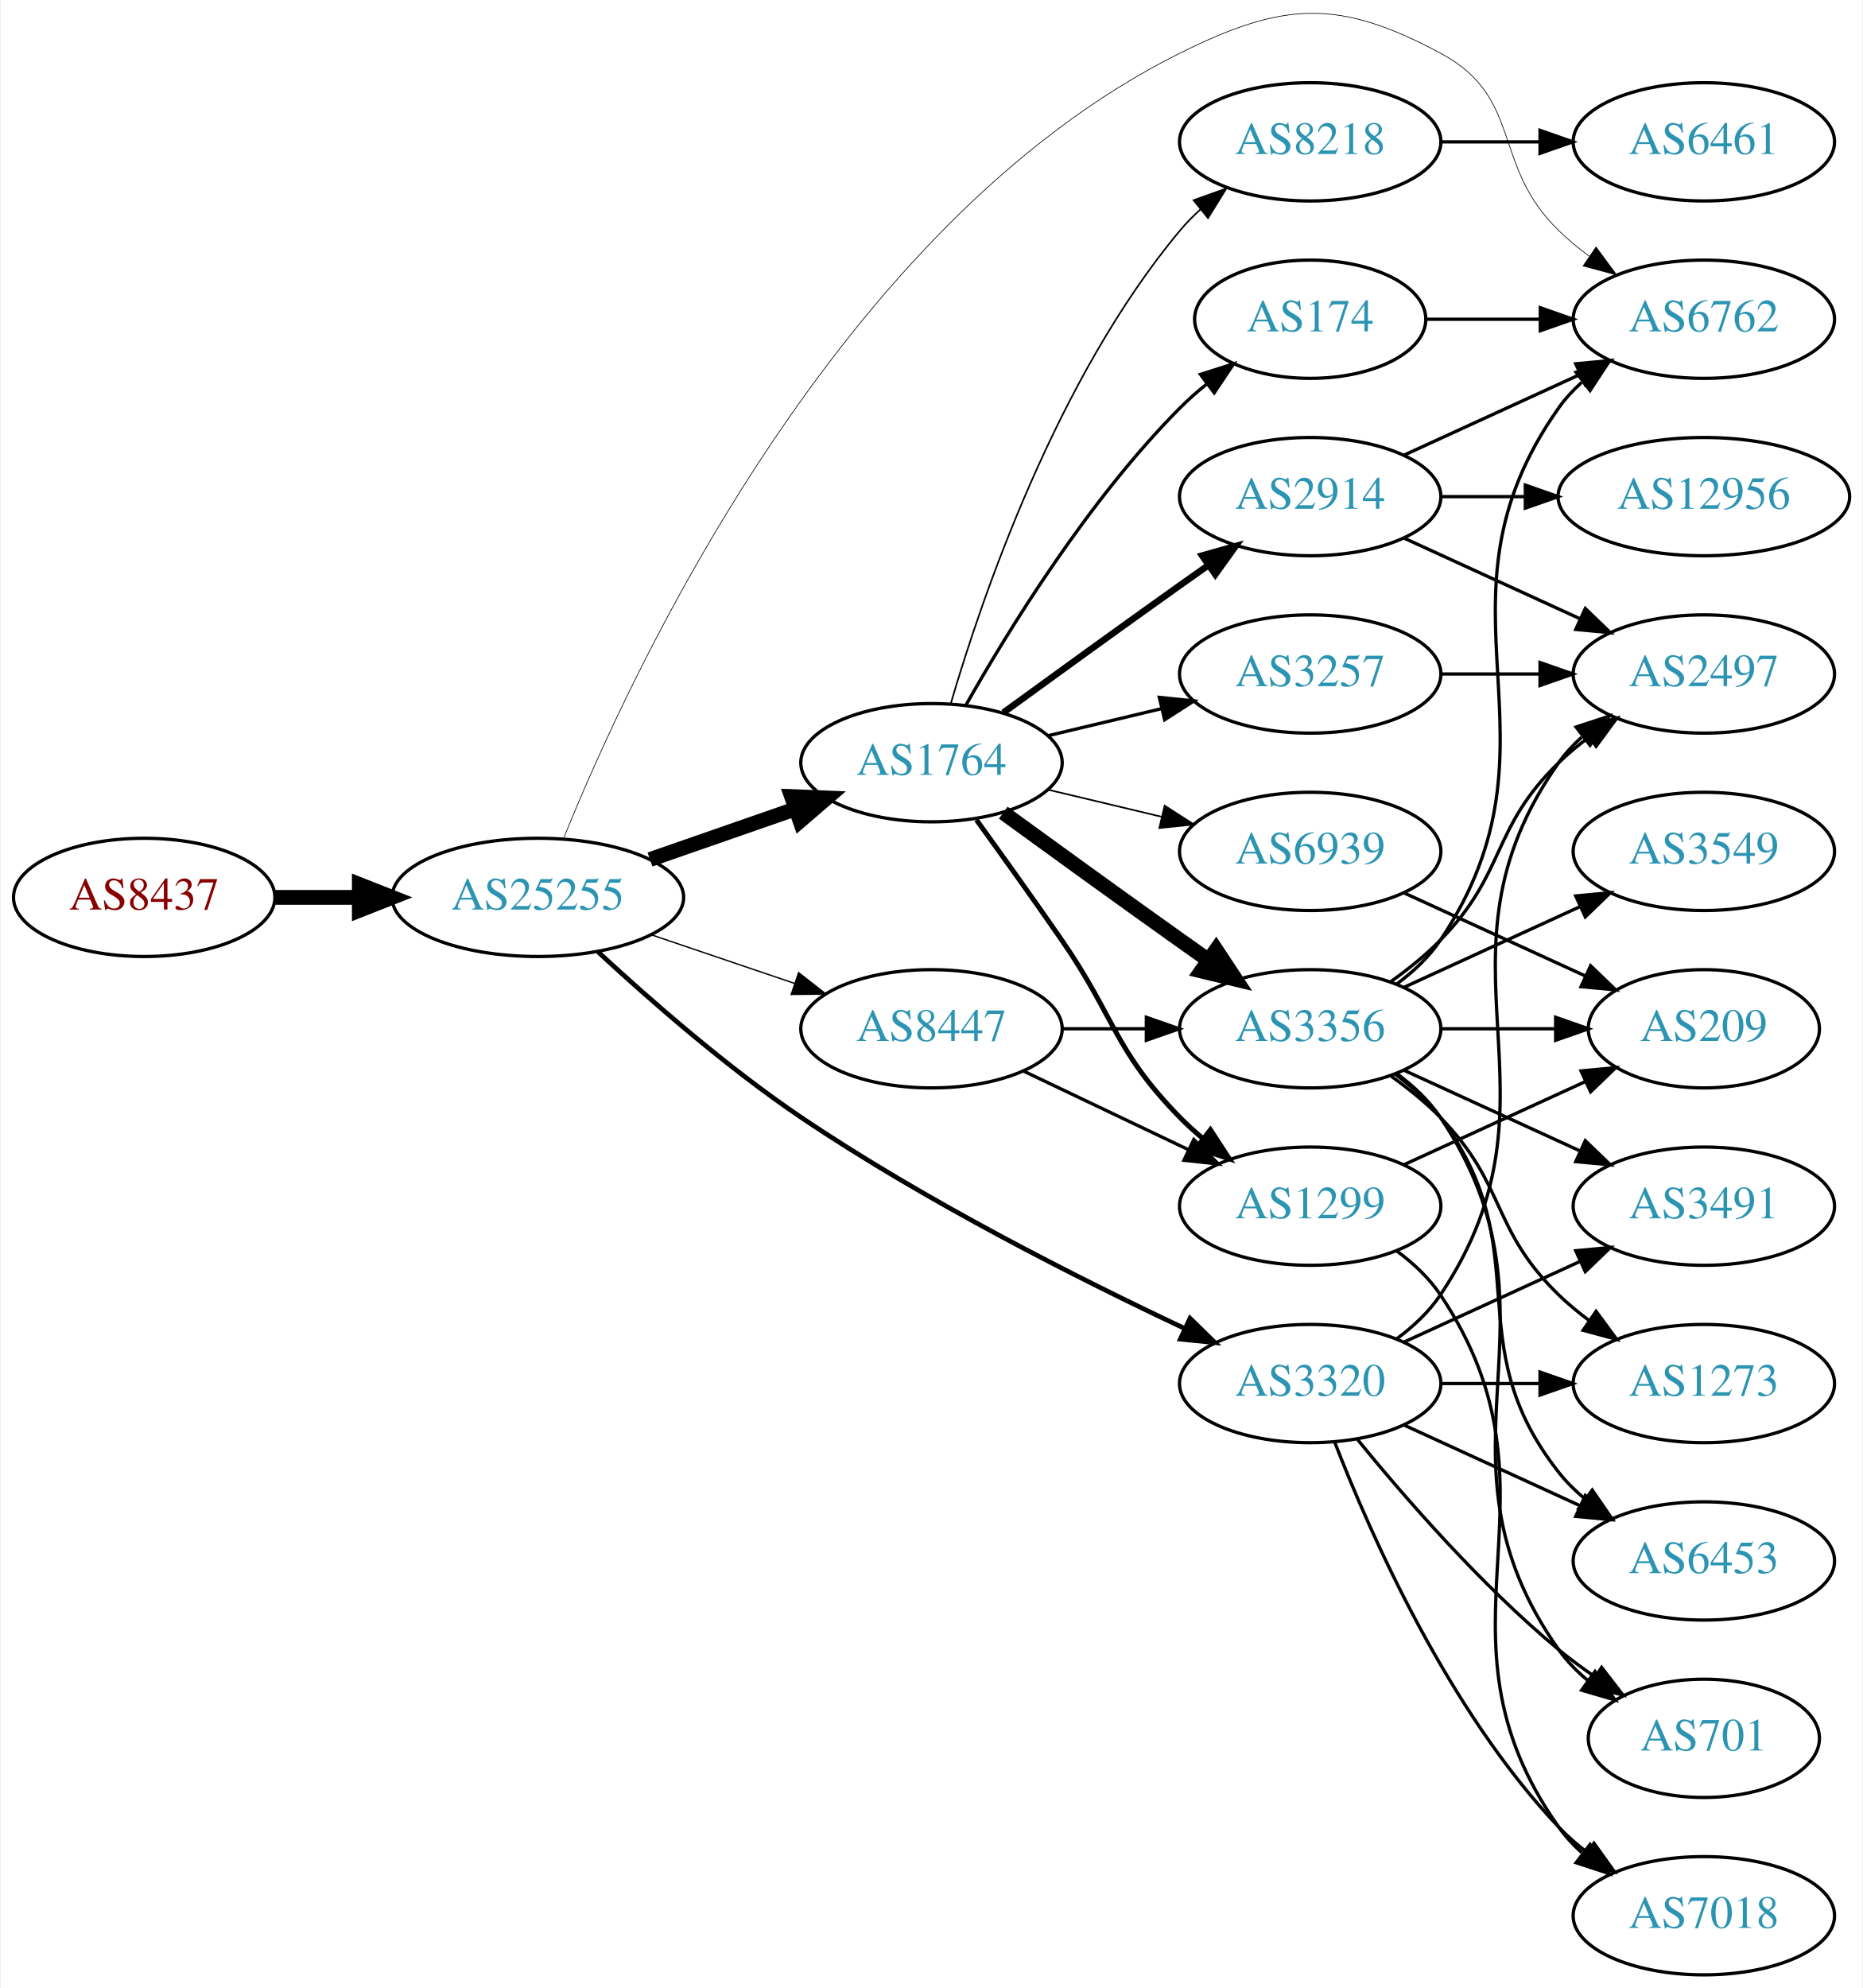
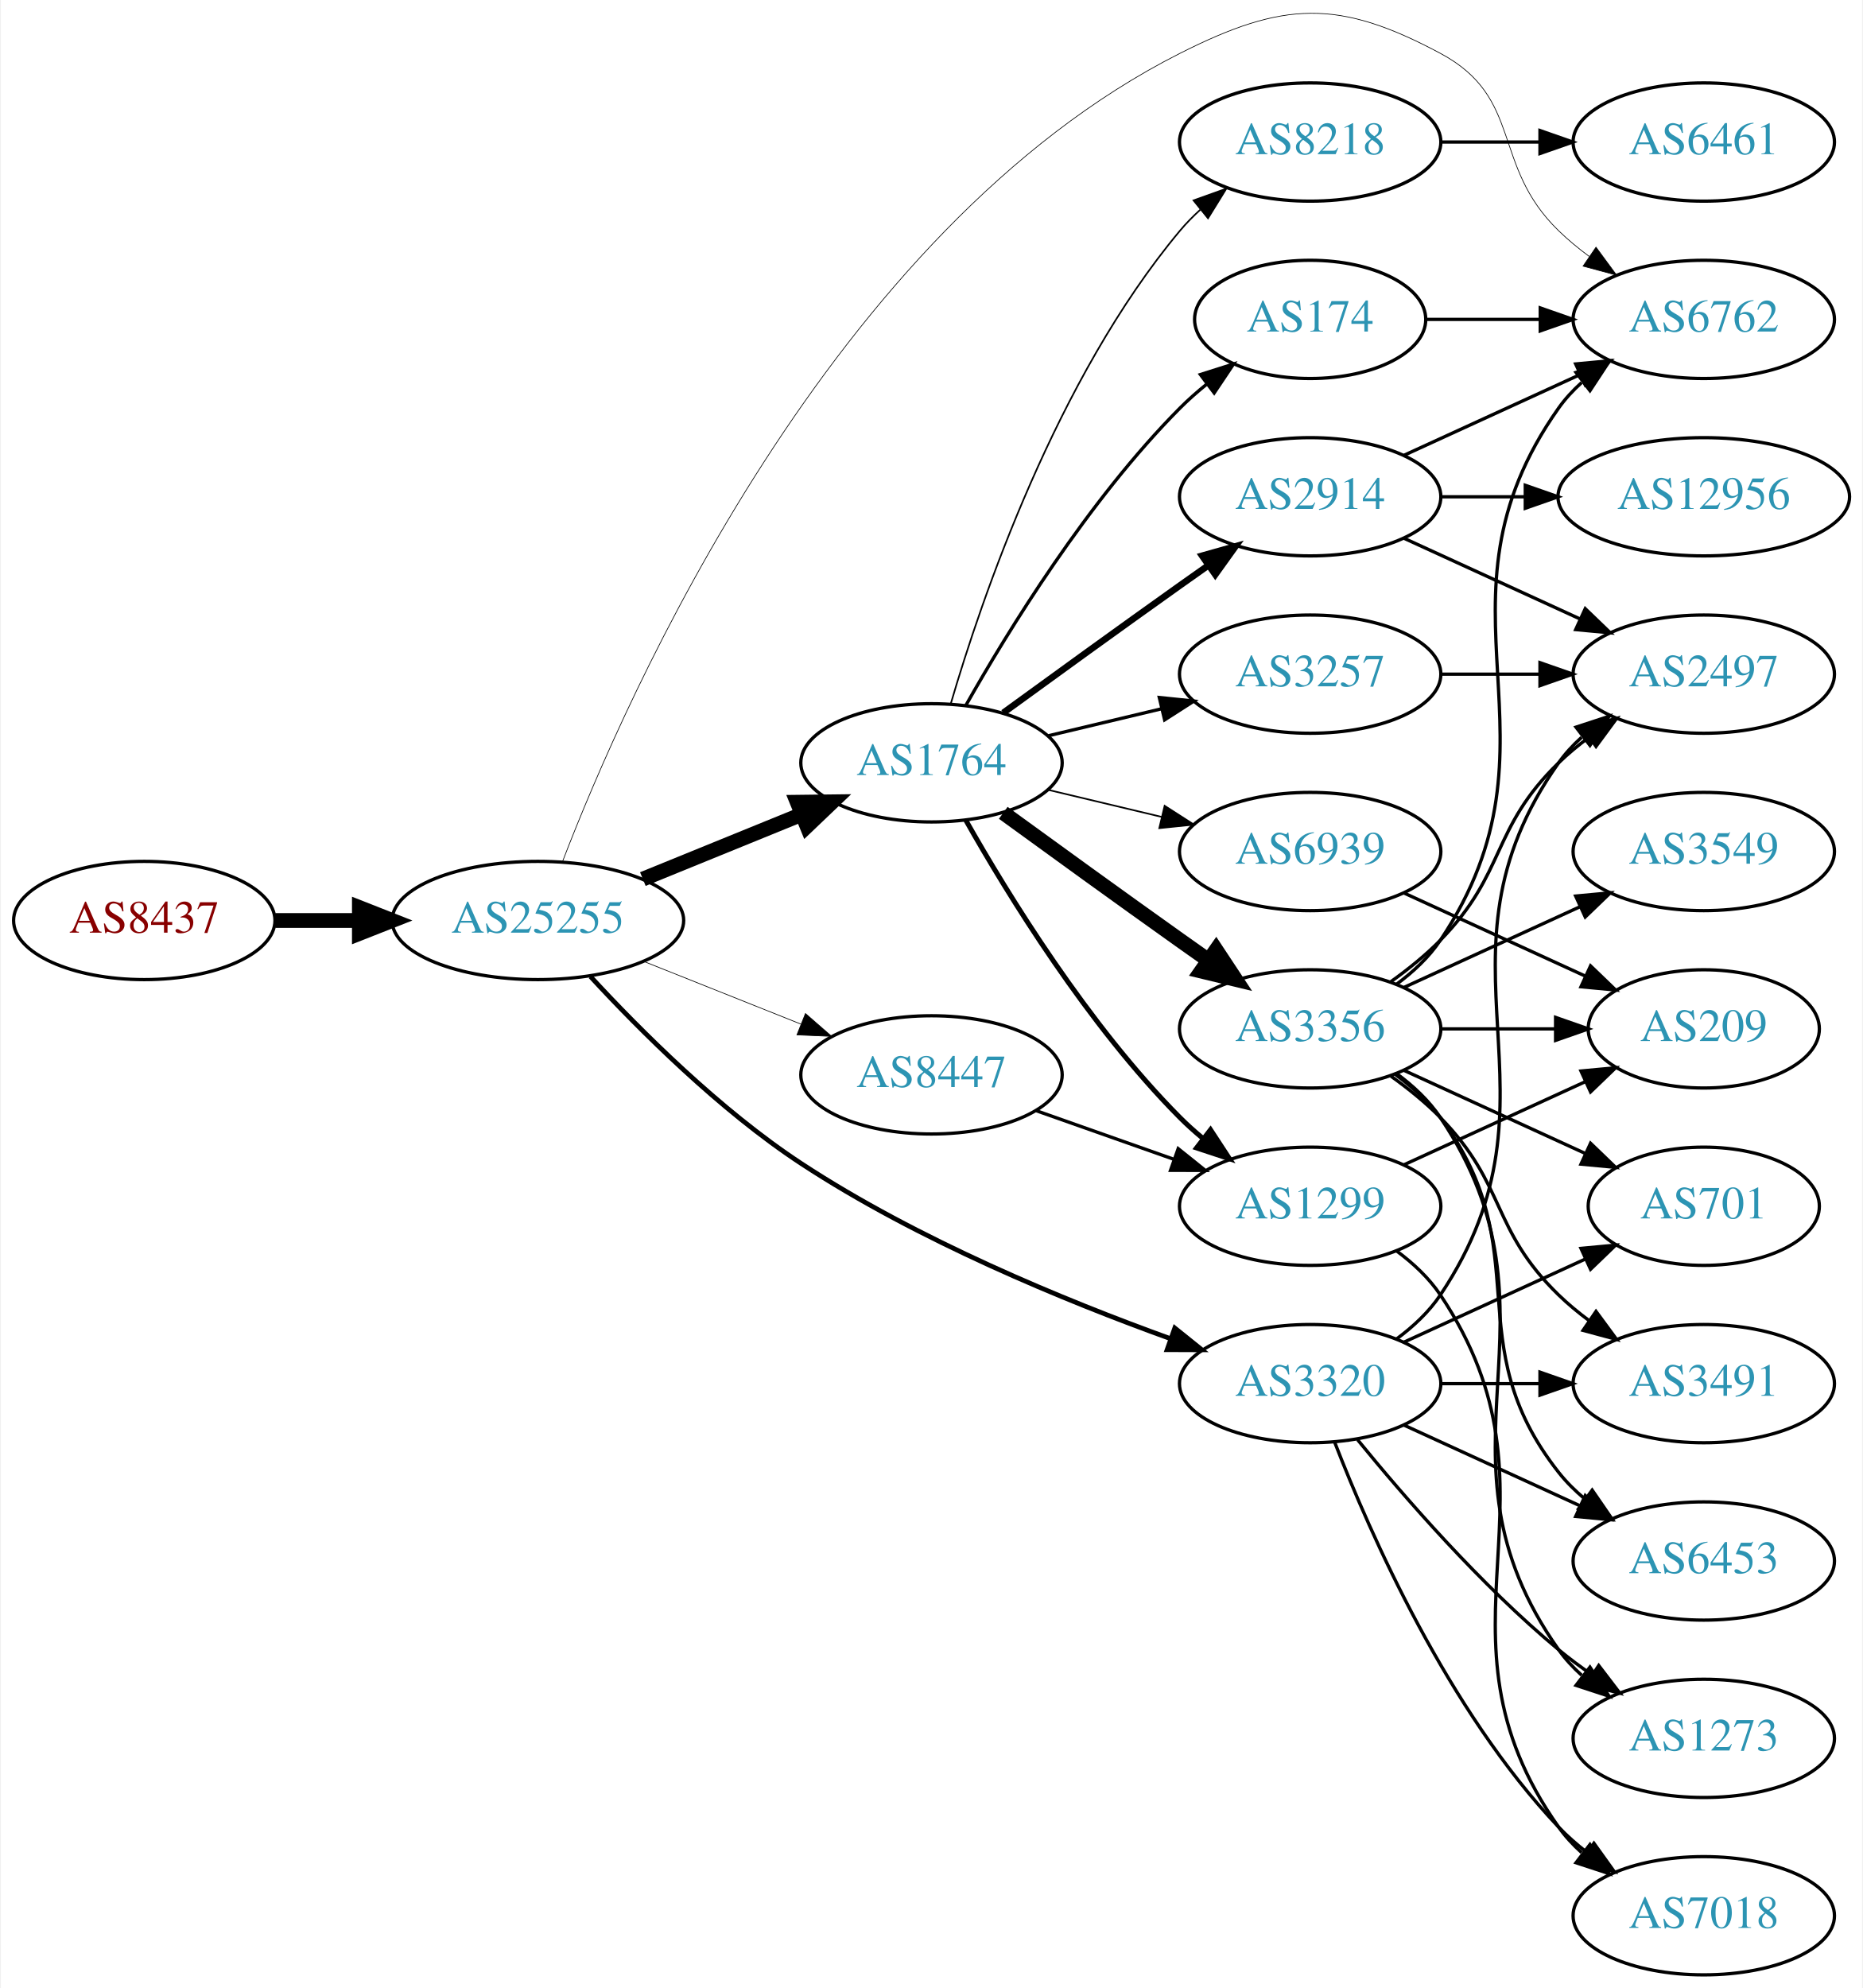
- <svg xmlns="http://www.w3.org/2000/svg" xmlns:xlink="http://www.w3.org/1999/xlink" width="567pt" height="605pt" viewBox="0.00 0.00 566.66 605.18">
-   <g id="graph0" class="graph" transform="scale(1 1) rotate(0) translate(4 601.179)">
-     <polygon fill="white" stroke="none" points="-4,4 -4,-601.179 562.663,-601.179 562.663,4 -4,4" />
+ <svg xmlns="http://www.w3.org/2000/svg" xmlns:xlink="http://www.w3.org/1999/xlink" width="567pt" height="605pt" viewBox="0.00 0.00 566.66 605.24">
+   <g id="graph0" class="graph" transform="scale(1 1) rotate(0) translate(4 601.242)">
+     <polygon fill="white" stroke="none" points="-4,4 -4,-601.242 562.663,-601.242 562.663,4 -4,4" />
    <g id="node1" class="node">
      <g id="a_node1">
        <a xlink:href="/asn/8437" xlink:title="AS8437 ~ Hutchison Drei Austria GmbH [AT]">
-           <ellipse fill="#ffffff" stroke="black" cx="39.647" cy="-328" rx="39.794" ry="18" />
-           <text text-anchor="middle" x="39.647" y="-324.3" font-family="Times,serif" font-size="14.00" fill="#880000">AS8437</text>
+           <ellipse fill="#ffffff" stroke="black" cx="39.647" cy="-321" rx="39.794" ry="18" />
+           <text text-anchor="middle" x="39.647" y="-317.3" font-family="Times,serif" font-size="14.00" fill="#880000">AS8437</text>
        </a>
      </g>
    </g>
    <g id="node2" class="node">
      <g id="a_node2">
        <a xlink:href="/asn/25255" xlink:title="AS25255 ~ ==&gt; TELE2 AUSTRIA &lt;== [AT]">
-           <ellipse fill="#ffffff" stroke="black" cx="159.489" cy="-328" rx="44.393" ry="18" />
-           <text text-anchor="middle" x="159.489" y="-324.3" font-family="Times,serif" font-size="14.00" fill="#2c94b3">AS25255</text>
+           <ellipse fill="#ffffff" stroke="black" cx="159.489" cy="-321" rx="44.393" ry="18" />
+           <text text-anchor="middle" x="159.489" y="-317.3" font-family="Times,serif" font-size="14.00" fill="#2c94b3">AS25255</text>
        </a>
      </g>
    </g>
    <g id="edge1" class="edge">
-       <path fill="none" stroke="black" stroke-width="4.5" d="M79.559,-328C87.662,-328 96.337,-328 104.863,-328" />
-       <polygon fill="black" stroke="black" stroke-width="4.5" points="105.141,-331.938 115.141,-328 105.141,-324.063 105.141,-331.938" />
+       <path fill="none" stroke="black" stroke-width="4.5" d="M79.559,-321C87.662,-321 96.337,-321 104.863,-321" />
+       <polygon fill="black" stroke="black" stroke-width="4.5" points="105.141,-324.938 115.141,-321 105.141,-317.063 105.141,-324.938" />
    </g>
    <g id="node3" class="node">
      <g id="a_node3">
+         <a xlink:href="/asn/6762" xlink:title="AS6762 ~ TELECOM ITALIA SPARKLE S.p.A. [IT]">
+           <ellipse fill="#ffffff" stroke="black" cx="514.467" cy="-504" rx="39.794" ry="18" />
+           <text text-anchor="middle" x="514.467" y="-500.3" font-family="Times,serif" font-size="14.00" fill="#2c94b3">AS6762</text>
+         </a>
+       </g>
+     </g>
+     <g id="edge2" class="edge">
+       <path fill="none" stroke="black" stroke-width="0.205" d="M167.011,-339.002C186.356,-389.334 248.788,-531.335 354.978,-585 386.431,-600.895 403.2,-601.629 434.271,-585 459.702,-571.39 449.578,-551.094 470.271,-531 473.116,-528.237 476.29,-525.614 479.59,-523.166" />
+       <polygon fill="black" stroke="black" stroke-width="0.205" points="481.656,-525.994 487.938,-517.462 477.707,-520.214 481.656,-525.994" />
+     </g>
+     <g id="node4" class="node">
+       <g id="a_node4">
+         <a xlink:href="/asn/3320" xlink:title="AS3320 ~ DTAG [DE]">
+           <ellipse fill="#ffffff" stroke="black" cx="394.625" cy="-180" rx="39.794" ry="18" />
+           <text text-anchor="middle" x="394.625" y="-176.3" font-family="Times,serif" font-size="14.00" fill="#2c94b3">AS3320</text>
+         </a>
+       </g>
+     </g>
+     <g id="edge3" class="edge">
+       <path fill="none" stroke="black" stroke-width="1.432" d="M175.495,-303.944C190.49,-287.682 214.832,-263.318 239.685,-247 275.124,-223.731 319.987,-205.274 352.125,-193.674" />
+       <polygon fill="black" stroke="black" stroke-width="1.432" points="353.407,-196.933 361.666,-190.296 351.071,-190.334 353.407,-196.933" />
+     </g>
+     <g id="node5" class="node">
+       <g id="a_node5">
        <a xlink:href="/asn/1764" xlink:title="AS1764 ~ NEXTLAYER-AS [AT]">
          <ellipse fill="#ffffff" stroke="black" cx="279.332" cy="-369" rx="39.794" ry="18" />
          <text text-anchor="middle" x="279.332" y="-365.3" font-family="Times,serif" font-size="14.00" fill="#2c94b3">AS1764</text>
        </a>
      </g>
    </g>
-     <g id="edge2" class="edge">
-       <path fill="none" stroke="black" stroke-width="4.5" d="M193.628,-339.53C207.346,-344.302 223.385,-349.883 237.795,-354.896" />
-       <polygon fill="black" stroke="black" stroke-width="4.5" points="236.723,-358.692 247.461,-358.26 239.31,-351.255 236.723,-358.692" />
-     </g>
-     <g id="node4" class="node">
-       <g id="a_node4">
-         <a xlink:href="/asn/6762" xlink:title="AS6762 ~ TELECOM ITALIA SPARKLE S.p.A. [IT]">
-           <ellipse fill="#ffffff" stroke="black" cx="514.467" cy="-504" rx="39.794" ry="18" />
-           <text text-anchor="middle" x="514.467" y="-500.3" font-family="Times,serif" font-size="14.00" fill="#2c94b3">AS6762</text>
-         </a>
-       </g>
-     </g>
-     <g id="edge3" class="edge">
-       <path fill="none" stroke="black" stroke-width="0.205" d="M167.303,-345.895C187.202,-395.245 250.518,-533.051 354.978,-585 386.533,-600.692 403.2,-601.629 434.271,-585 459.702,-571.39 449.578,-551.094 470.271,-531 473.116,-528.237 476.29,-525.614 479.59,-523.166" />
-       <polygon fill="black" stroke="black" stroke-width="0.205" points="481.656,-525.994 487.938,-517.462 477.707,-520.214 481.656,-525.994" />
-     </g>
-     <g id="node5" class="node">
-       <g id="a_node5">
-         <a xlink:href="/asn/3320" xlink:title="AS3320 ~ DTAG [DE]">
-           <ellipse fill="#ffffff" stroke="black" cx="394.625" cy="-180" rx="39.794" ry="18" />
-           <text text-anchor="middle" x="394.625" y="-176.3" font-family="Times,serif" font-size="14.00" fill="#2c94b3">AS3320</text>
-         </a>
-       </g>
-     </g>
    <g id="edge4" class="edge">
-       <path fill="none" stroke="black" stroke-width="1.432" d="M177.843,-311.389C193.324,-297.055 216.988,-276.304 239.685,-261 277.467,-235.524 324.19,-211.94 356.189,-196.868" />
-       <polygon fill="black" stroke="black" stroke-width="1.432" points="358.036,-199.868 365.621,-192.471 355.079,-193.524 358.036,-199.868" />
+       <path fill="none" stroke="black" stroke-width="4.5" d="M191.451,-333.611C206.246,-339.638 224.104,-346.912 239.772,-353.294" />
+       <polygon fill="black" stroke="black" stroke-width="4.5" points="238.451,-357.007 249.197,-357.133 241.421,-349.714 238.451,-357.007" />
    </g>
    <g id="node6" class="node">
      <g id="a_node6">
        <a xlink:href="/asn/8447" xlink:title="AS8447 ~ A1 Telekom Austria AG [AT]">
-           <ellipse fill="#ffffff" stroke="black" cx="279.332" cy="-288" rx="39.794" ry="18" />
-           <text text-anchor="middle" x="279.332" y="-284.3" font-family="Times,serif" font-size="14.00" fill="#2c94b3">AS8447</text>
+           <ellipse fill="#ffffff" stroke="black" cx="279.332" cy="-274" rx="39.794" ry="18" />
+           <text text-anchor="middle" x="279.332" y="-270.3" font-family="Times,serif" font-size="14.00" fill="#2c94b3">AS8447</text>
        </a>
      </g>
    </g>
    <g id="edge5" class="edge">
-       <path fill="none" stroke="black" stroke-width="0.409" d="M193.943,-316.645C207.543,-312.028 223.386,-306.651 237.647,-301.81" />
-       <polygon fill="black" stroke="black" stroke-width="0.409" points="238.876,-305.089 247.221,-298.56 236.626,-298.46 238.876,-305.089" />
+       <path fill="none" stroke="black" stroke-width="0.205" d="M191.759,-308.528C206.441,-302.673 224.084,-295.636 239.602,-289.447" />
+       <polygon fill="black" stroke="black" stroke-width="0.205" points="240.952,-292.677 248.944,-285.721 238.359,-286.175 240.952,-292.677" />
    </g>
    <g id="node7" class="node">
      <g id="a_node7">
+         <a xlink:href="/asn/2497" xlink:title="AS2497 ~ Internet Initiative Japan Inc. [JP]">
+           <ellipse fill="#ffffff" stroke="black" cx="514.467" cy="-396" rx="39.794" ry="18" />
+           <text text-anchor="middle" x="514.467" y="-392.3" font-family="Times,serif" font-size="14.00" fill="#2c94b3">AS2497</text>
+         </a>
+       </g>
+     </g>
+     <g id="edge6" class="edge">
+       <path fill="none" stroke="black" d="M420.944,-193.607C425.999,-197.351 430.811,-201.831 434.271,-207 475.296,-268.294 427.692,-308.775 470.271,-369 472.262,-371.816 474.649,-374.401 477.265,-376.76" />
+       <polygon fill="black" stroke="black" points="475.564,-379.865 485.633,-383.162 479.818,-374.306 475.564,-379.865" />
+     </g>
+     <g id="node8" class="node">
+       <g id="a_node8">
+         <a xlink:href="/asn/701" xlink:title="AS701 ~ UUNET [US]">
+           <ellipse fill="#ffffff" stroke="black" cx="514.467" cy="-234" rx="35.194" ry="18" />
+           <text text-anchor="middle" x="514.467" y="-230.3" font-family="Times,serif" font-size="14.00" fill="#2c94b3">AS701</text>
+         </a>
+       </g>
+     </g>
+     <g id="edge7" class="edge">
+       <path fill="none" stroke="black" d="M423.253,-192.661C439.67,-200.183 460.651,-209.798 478.248,-217.861" />
+       <polygon fill="black" stroke="black" points="477.076,-221.174 487.625,-222.158 479.993,-214.811 477.076,-221.174" />
+     </g>
+     <g id="node9" class="node">
+       <g id="a_node9">
+         <a xlink:href="/asn/7018" xlink:title="AS7018 ~ AT&amp;T Services, Inc. [US]">
+           <ellipse fill="#ffffff" stroke="black" cx="514.467" cy="-18" rx="39.794" ry="18" />
+           <text text-anchor="middle" x="514.467" y="-14.3" font-family="Times,serif" font-size="14.00" fill="#2c94b3">AS7018</text>
+         </a>
+       </g>
+     </g>
+     <g id="edge8" class="edge">
+       <path fill="none" stroke="black" d="M402.148,-162.006C412.898,-134.272 436.555,-80.571 470.271,-45 472.857,-42.272 475.774,-39.706 478.843,-37.323" />
+       <polygon fill="black" stroke="black" points="481.021,-40.069 487.191,-31.457 476.997,-34.342 481.021,-40.069" />
+     </g>
+     <g id="node10" class="node">
+       <g id="a_node10">
+         <a xlink:href="/asn/3491" xlink:title="AS3491 ~ PCCW Global, Inc. [US]">
+           <ellipse fill="#ffffff" stroke="black" cx="514.467" cy="-180" rx="39.794" ry="18" />
+           <text text-anchor="middle" x="514.467" y="-176.3" font-family="Times,serif" font-size="14.00" fill="#2c94b3">AS3491</text>
+         </a>
+       </g>
+     </g>
+     <g id="edge9" class="edge">
+       <path fill="none" stroke="black" d="M434.537,-180C444.091,-180 454.44,-180 464.403,-180" />
+       <polygon fill="black" stroke="black" points="464.595,-183.5 474.595,-180 464.595,-176.5 464.595,-183.5" />
+     </g>
+     <g id="node11" class="node">
+       <g id="a_node11">
+         <a xlink:href="/asn/6453" xlink:title="AS6453 ~ TATA COMMUNICATIONS (AMERICA) INC [US]">
+           <ellipse fill="#ffffff" stroke="black" cx="514.467" cy="-126" rx="39.794" ry="18" />
+           <text text-anchor="middle" x="514.467" y="-122.3" font-family="Times,serif" font-size="14.00" fill="#2c94b3">AS6453</text>
+         </a>
+       </g>
+     </g>
+     <g id="edge10" class="edge">
+       <path fill="none" stroke="black" d="M423.253,-167.339C439.21,-160.027 459.481,-150.739 476.764,-142.819" />
+       <polygon fill="black" stroke="black" points="478.378,-145.929 486.011,-138.581 475.462,-139.565 478.378,-145.929" />
+     </g>
+     <g id="node12" class="node">
+       <g id="a_node12">
+         <a xlink:href="/asn/1273" xlink:title="AS1273 ~ Vodafone Group PLC [EU]">
+           <ellipse fill="#ffffff" stroke="black" cx="514.467" cy="-72" rx="39.794" ry="18" />
+           <text text-anchor="middle" x="514.467" y="-68.3" font-family="Times,serif" font-size="14.00" fill="#2c94b3">AS1273</text>
+         </a>
+       </g>
+     </g>
+     <g id="edge11" class="edge">
+       <path fill="none" stroke="black" d="M409.044,-162.935C423.158,-145.625 446.573,-118.655 470.271,-99 473.487,-96.332 476.988,-93.73 480.558,-91.259" />
+       <polygon fill="black" stroke="black" points="482.482,-94.183 488.915,-85.764 478.636,-88.334 482.482,-94.183" />
+     </g>
+     <g id="node13" class="node">
+       <g id="a_node13">
+         <a xlink:href="/asn/3356" xlink:title="AS3356 ~ Level 3 Parent, LLC [US]">
+           <ellipse fill="#ffffff" stroke="black" cx="394.625" cy="-288" rx="39.794" ry="18" />
+           <text text-anchor="middle" x="394.625" y="-284.3" font-family="Times,serif" font-size="14.00" fill="#2c94b3">AS3356</text>
+         </a>
+       </g>
+     </g>
+     <g id="edge12" class="edge">
+       <path fill="none" stroke="black" stroke-width="4.5" d="M301.18,-353.778C316.114,-342.909 336.727,-327.975 354.978,-315 357.799,-312.995 360.742,-310.915 363.69,-308.841" />
+       <polygon fill="black" stroke="black" stroke-width="4.5" points="365.987,-312.039 371.914,-303.074 361.466,-305.591 365.987,-312.039" />
+     </g>
+     <g id="node14" class="node">
+       <g id="a_node14">
+         <a xlink:href="/asn/8218" xlink:title="AS8218 ~ legacy Neotelecoms [FR]">
+           <ellipse fill="#ffffff" stroke="black" cx="394.625" cy="-558" rx="39.794" ry="18" />
+           <text text-anchor="middle" x="394.625" y="-554.3" font-family="Times,serif" font-size="14.00" fill="#2c94b3">AS8218</text>
+         </a>
+       </g>
+     </g>
+     <g id="edge13" class="edge">
+       <path fill="none" stroke="black" stroke-width="0.5" d="M285.206,-387.002C294.52,-418.844 317.336,-485.981 354.978,-531 356.848,-533.237 358.947,-535.374 361.173,-537.396" />
+       <polygon fill="black" stroke="black" stroke-width="0.5" points="359.116,-540.234 369.092,-543.804 363.52,-534.793 359.116,-540.234" />
+     </g>
+     <g id="node15" class="node">
+       <g id="a_node15">
+         <a xlink:href="/asn/1299" xlink:title="AS1299 ~ Telia Carrier [EU]">
+           <ellipse fill="#ffffff" stroke="black" cx="394.625" cy="-234" rx="39.794" ry="18" />
+           <text text-anchor="middle" x="394.625" y="-230.3" font-family="Times,serif" font-size="14.00" fill="#2c94b3">AS1299</text>
+         </a>
+       </g>
+     </g>
+     <g id="edge14" class="edge">
+       <path fill="none" stroke="black" stroke-width="1.5" d="M289.791,-351.51C302.573,-328.904 327.005,-289.114 354.978,-261 357.089,-258.879 359.385,-256.812 361.77,-254.829" />
+       <polygon fill="black" stroke="black" stroke-width="1.5" points="364.286,-257.31 370.086,-248.444 360.023,-251.758 364.286,-257.31" />
+     </g>
+     <g id="node16" class="node">
+       <g id="a_node16">
+         <a xlink:href="/asn/3257" xlink:title="AS3257 ~ GTT [DE]">
+           <ellipse fill="#ffffff" stroke="black" cx="394.625" cy="-396" rx="39.794" ry="18" />
+           <text text-anchor="middle" x="394.625" y="-392.3" font-family="Times,serif" font-size="14.00" fill="#2c94b3">AS3257</text>
+         </a>
+       </g>
+     </g>
+     <g id="edge15" class="edge">
+       <path fill="none" stroke="black" d="M314.939,-377.248C325.81,-379.838 337.964,-382.735 349.407,-385.462" />
+       <polygon fill="black" stroke="black" points="348.69,-388.889 359.229,-387.803 350.313,-382.08 348.69,-388.889" />
+     </g>
+     <g id="node17" class="node">
+       <g id="a_node17">
+         <a xlink:href="/asn/2914" xlink:title="AS2914 ~ NTT America, Inc. [US]">
+           <ellipse fill="#ffffff" stroke="black" cx="394.625" cy="-450" rx="39.794" ry="18" />
+           <text text-anchor="middle" x="394.625" y="-446.3" font-family="Times,serif" font-size="14.00" fill="#2c94b3">AS2914</text>
+         </a>
+       </g>
+     </g>
+     <g id="edge16" class="edge">
+       <path fill="none" stroke="black" stroke-width="2" d="M301.18,-384.222C316.114,-395.091 336.727,-410.025 354.978,-423 357.799,-425.005 360.742,-427.085 363.69,-429.159" />
+       <polygon fill="black" stroke="black" stroke-width="2" points="361.717,-432.05 371.914,-434.926 365.736,-426.319 361.717,-432.05" />
+     </g>
+     <g id="node18" class="node">
+       <g id="a_node18">
        <a xlink:href="/asn/174" xlink:title="AS174 ~ Cogent Communications [US]">
          <ellipse fill="#ffffff" stroke="black" cx="394.625" cy="-504" rx="35.194" ry="18" />
          <text text-anchor="middle" x="394.625" y="-500.3" font-family="Times,serif" font-size="14.00" fill="#2c94b3">AS174</text>
        </a>
      </g>
    </g>
-     <g id="edge6" class="edge">
+     <g id="edge17" class="edge">
      <path fill="none" stroke="black" d="M289.791,-386.49C302.573,-409.096 327.005,-448.886 354.978,-477 357.478,-479.513 360.239,-481.949 363.1,-484.261" />
      <polygon fill="black" stroke="black" points="361.198,-487.21 371.297,-490.413 365.401,-481.611 361.198,-487.21" />
    </g>
-     <g id="node8" class="node">
-       <g id="a_node8">
-         <a xlink:href="/asn/1299" xlink:title="AS1299 ~ Telia Carrier [EU]">
-           <ellipse fill="#ffffff" stroke="black" cx="394.625" cy="-234" rx="39.794" ry="18" />
-           <text text-anchor="middle" x="394.625" y="-230.3" font-family="Times,serif" font-size="14.00" fill="#2c94b3">AS1299</text>
-         </a>
-       </g>
-     </g>
-     <g id="edge7" class="edge">
-       <path fill="none" stroke="black" stroke-width="1.5" d="M293.011,-351.594C300.626,-341.063 310.459,-327.33 318.978,-315 335.374,-291.269 334.806,-281.617 354.978,-261 357.071,-258.861 359.354,-256.782 361.731,-254.79" />
-       <polygon fill="black" stroke="black" stroke-width="1.5" points="364.249,-257.268 370.031,-248.389 359.974,-251.725 364.249,-257.268" />
-     </g>
-     <g id="node9" class="node">
-       <g id="a_node9">
-         <a xlink:href="/asn/3356" xlink:title="AS3356 ~ Level 3 Parent, LLC [US]">
-           <ellipse fill="#ffffff" stroke="black" cx="394.625" cy="-288" rx="39.794" ry="18" />
-           <text text-anchor="middle" x="394.625" y="-284.3" font-family="Times,serif" font-size="14.00" fill="#2c94b3">AS3356</text>
-         </a>
-       </g>
-     </g>
-     <g id="edge8" class="edge">
-       <path fill="none" stroke="black" stroke-width="4.5" d="M301.18,-353.778C316.114,-342.909 336.727,-327.975 354.978,-315 357.799,-312.995 360.742,-310.915 363.69,-308.841" />
-       <polygon fill="black" stroke="black" stroke-width="4.5" points="365.987,-312.039 371.914,-303.074 361.466,-305.591 365.987,-312.039" />
-     </g>
-     <g id="node10" class="node">
-       <g id="a_node10">
+     <g id="node19" class="node">
+       <g id="a_node19">
        <a xlink:href="/asn/6939" xlink:title="AS6939 ~ Hurricane Electric LLC [US]">
          <ellipse fill="#ffffff" stroke="black" cx="394.625" cy="-342" rx="39.794" ry="18" />
          <text text-anchor="middle" x="394.625" y="-338.3" font-family="Times,serif" font-size="14.00" fill="#2c94b3">AS6939</text>
        </a>
      </g>
    </g>
-     <g id="edge9" class="edge">
+     <g id="edge18" class="edge">
      <path fill="none" stroke="black" stroke-width="0.5" d="M314.939,-360.752C325.81,-358.162 337.964,-355.265 349.407,-352.538" />
      <polygon fill="black" stroke="black" stroke-width="0.5" points="350.313,-355.92 359.229,-350.197 348.69,-349.111 350.313,-355.92" />
    </g>
-     <g id="node11" class="node">
-       <g id="a_node11">
-         <a xlink:href="/asn/3257" xlink:title="AS3257 ~ GTT [DE]">
-           <ellipse fill="#ffffff" stroke="black" cx="394.625" cy="-396" rx="39.794" ry="18" />
-           <text text-anchor="middle" x="394.625" y="-392.3" font-family="Times,serif" font-size="14.00" fill="#2c94b3">AS3257</text>
-         </a>
-       </g>
-     </g>
-     <g id="edge10" class="edge">
-       <path fill="none" stroke="black" d="M314.939,-377.248C325.81,-379.838 337.964,-382.735 349.407,-385.462" />
-       <polygon fill="black" stroke="black" points="348.69,-388.889 359.229,-387.803 350.313,-382.08 348.69,-388.889" />
-     </g>
-     <g id="node12" class="node">
-       <g id="a_node12">
-         <a xlink:href="/asn/2914" xlink:title="AS2914 ~ NTT America, Inc. [US]">
-           <ellipse fill="#ffffff" stroke="black" cx="394.625" cy="-450" rx="39.794" ry="18" />
-           <text text-anchor="middle" x="394.625" y="-446.3" font-family="Times,serif" font-size="14.00" fill="#2c94b3">AS2914</text>
-         </a>
-       </g>
-     </g>
-     <g id="edge11" class="edge">
-       <path fill="none" stroke="black" stroke-width="2" d="M301.18,-384.222C316.114,-395.091 336.727,-410.025 354.978,-423 357.799,-425.005 360.742,-427.085 363.69,-429.159" />
-       <polygon fill="black" stroke="black" stroke-width="2" points="361.717,-432.05 371.914,-434.926 365.736,-426.319 361.717,-432.05" />
-     </g>
-     <g id="node13" class="node">
-       <g id="a_node13">
-         <a xlink:href="/asn/8218" xlink:title="AS8218 ~ legacy Neotelecoms [FR]">
-           <ellipse fill="#ffffff" stroke="black" cx="394.625" cy="-558" rx="39.794" ry="18" />
-           <text text-anchor="middle" x="394.625" y="-554.3" font-family="Times,serif" font-size="14.00" fill="#2c94b3">AS8218</text>
-         </a>
-       </g>
-     </g>
-     <g id="edge12" class="edge">
-       <path fill="none" stroke="black" stroke-width="0.5" d="M285.206,-387.002C294.52,-418.844 317.336,-485.981 354.978,-531 356.848,-533.237 358.947,-535.374 361.173,-537.396" />
-       <polygon fill="black" stroke="black" stroke-width="0.5" points="359.116,-540.234 369.092,-543.804 363.52,-534.793 359.116,-540.234" />
-     </g>
-     <g id="node15" class="node">
-       <g id="a_node15">
-         <a xlink:href="/asn/7018" xlink:title="AS7018 ~ AT&amp;T Services, Inc. [US]">
-           <ellipse fill="#ffffff" stroke="black" cx="514.467" cy="-18" rx="39.794" ry="18" />
-           <text text-anchor="middle" x="514.467" y="-14.3" font-family="Times,serif" font-size="14.00" fill="#2c94b3">AS7018</text>
-         </a>
-       </g>
-     </g>
-     <g id="edge16" class="edge">
-       <path fill="none" stroke="black" d="M402.148,-162.006C412.898,-134.272 436.555,-80.571 470.271,-45 472.857,-42.272 475.774,-39.706 478.843,-37.323" />
-       <polygon fill="black" stroke="black" points="481.021,-40.069 487.191,-31.457 476.997,-34.342 481.021,-40.069" />
-     </g>
-     <g id="node16" class="node">
-       <g id="a_node16">
-         <a xlink:href="/asn/701" xlink:title="AS701 ~ UUNET [US]">
-           <ellipse fill="#ffffff" stroke="black" cx="514.467" cy="-72" rx="35.194" ry="18" />
-           <text text-anchor="middle" x="514.467" y="-68.3" font-family="Times,serif" font-size="14.00" fill="#2c94b3">AS701</text>
-         </a>
-       </g>
-     </g>
-     <g id="edge15" class="edge">
-       <path fill="none" stroke="black" d="M409.044,-162.935C423.158,-145.625 446.573,-118.655 470.271,-99 473.734,-96.128 477.527,-93.331 481.381,-90.692" />
-       <polygon fill="black" stroke="black" points="483.343,-93.592 489.814,-85.203 479.524,-87.725 483.343,-93.592" />
-     </g>
-     <g id="node17" class="node">
-       <g id="a_node17">
-         <a xlink:href="/asn/3491" xlink:title="AS3491 ~ PCCW Global, Inc. [US]">
-           <ellipse fill="#ffffff" stroke="black" cx="514.467" cy="-234" rx="39.794" ry="18" />
-           <text text-anchor="middle" x="514.467" y="-230.3" font-family="Times,serif" font-size="14.00" fill="#2c94b3">AS3491</text>
-         </a>
-       </g>
-     </g>
-     <g id="edge17" class="edge">
-       <path fill="none" stroke="black" d="M423.253,-192.661C439.21,-199.973 459.481,-209.261 476.764,-217.181" />
-       <polygon fill="black" stroke="black" points="475.462,-220.435 486.011,-221.419 478.378,-214.071 475.462,-220.435" />
-     </g>
-     <g id="node18" class="node">
-       <g id="a_node18">
-         <a xlink:href="/asn/2497" xlink:title="AS2497 ~ Internet Initiative Japan Inc. [JP]">
-           <ellipse fill="#ffffff" stroke="black" cx="514.467" cy="-396" rx="39.794" ry="18" />
-           <text text-anchor="middle" x="514.467" y="-392.3" font-family="Times,serif" font-size="14.00" fill="#2c94b3">AS2497</text>
-         </a>
-       </g>
-     </g>
-     <g id="edge18" class="edge">
-       <path fill="none" stroke="black" d="M420.944,-193.607C425.999,-197.351 430.811,-201.831 434.271,-207 475.296,-268.294 427.692,-308.775 470.271,-369 472.262,-371.816 474.649,-374.401 477.265,-376.76" />
-       <polygon fill="black" stroke="black" points="475.564,-379.865 485.633,-383.162 479.818,-374.306 475.564,-379.865" />
-     </g>
-     <g id="node19" class="node">
-       <g id="a_node19">
-         <a xlink:href="/asn/1273" xlink:title="AS1273 ~ Vodafone Group PLC [EU]">
-           <ellipse fill="#ffffff" stroke="black" cx="514.467" cy="-180" rx="39.794" ry="18" />
-           <text text-anchor="middle" x="514.467" y="-176.3" font-family="Times,serif" font-size="14.00" fill="#2c94b3">AS1273</text>
-         </a>
-       </g>
-     </g>
-     <g id="edge19" class="edge">
-       <path fill="none" stroke="black" d="M434.537,-180C444.091,-180 454.44,-180 464.403,-180" />
-       <polygon fill="black" stroke="black" points="464.595,-183.5 474.595,-180 464.595,-176.5 464.595,-183.5" />
+     <g id="edge35" class="edge">
+       <path fill="none" stroke="black" d="M311.289,-263.07C324.153,-258.528 339.259,-253.195 352.995,-248.345" />
+       <polygon fill="black" stroke="black" points="354.44,-251.547 362.704,-244.917 352.109,-244.946 354.44,-251.547" />
+     </g>
+     <g id="edge29" class="edge">
+       <path fill="none" stroke="black" d="M420.944,-301.607C425.999,-305.351 430.811,-309.831 434.271,-315 475.296,-376.294 427.692,-416.775 470.271,-477 472.262,-479.816 474.649,-482.401 477.265,-484.76" />
+       <polygon fill="black" stroke="black" points="475.564,-487.865 485.633,-491.162 479.818,-482.306 475.564,-487.865" />
+     </g>
+     <g id="edge28" class="edge">
+       <path fill="none" stroke="black" d="M419.219,-302.389C424.475,-306.148 429.806,-310.437 434.271,-315 454.443,-335.617 449.578,-348.906 470.271,-369 473.116,-371.763 476.29,-374.386 479.59,-376.834" />
+       <polygon fill="black" stroke="black" points="477.707,-379.786 487.938,-382.538 481.656,-374.006 477.707,-379.786" />
+     </g>
+     <g id="edge24" class="edge">
+       <path fill="none" stroke="black" d="M423.253,-275.339C439.67,-267.817 460.651,-258.202 478.248,-250.139" />
+       <polygon fill="black" stroke="black" points="479.993,-253.189 487.625,-245.842 477.076,-246.826 479.993,-253.189" />
+     </g>
+     <g id="edge23" class="edge">
+       <path fill="none" stroke="black" d="M419.219,-273.611C424.475,-269.852 429.806,-265.563 434.271,-261 454.443,-240.383 449.578,-227.094 470.271,-207 473.116,-204.237 476.29,-201.614 479.59,-199.166" />
+       <polygon fill="black" stroke="black" points="481.656,-201.994 487.938,-193.462 477.707,-196.214 481.656,-201.994" />
+     </g>
+     <g id="edge26" class="edge">
+       <path fill="none" stroke="black" d="M420.555,-274.118C425.631,-270.389 430.549,-265.984 434.271,-261 464.542,-220.458 438.972,-192.754 470.271,-153 472.596,-150.047 475.34,-147.33 478.299,-144.853" />
+       <polygon fill="black" stroke="black" points="480.492,-147.585 486.496,-138.855 476.358,-141.936 480.492,-147.585" />
+     </g>
+     <g id="edge27" class="edge">
+       <path fill="none" stroke="black" d="M420.944,-274.393C425.999,-270.649 430.811,-266.169 434.271,-261 475.296,-199.706 427.692,-159.225 470.271,-99 472.262,-96.184 474.649,-93.599 477.265,-91.24" />
+       <polygon fill="black" stroke="black" points="479.818,-93.694 485.633,-84.838 475.564,-88.135 479.818,-93.694" />
+     </g>
+     <g id="node21" class="node">
+       <g id="a_node21">
+         <a xlink:href="/asn/209" xlink:title="AS209 ~ CenturyLink Communications, LLC [US]">
+           <ellipse fill="#ffffff" stroke="black" cx="514.467" cy="-288" rx="35.194" ry="18" />
+           <text text-anchor="middle" x="514.467" y="-284.3" font-family="Times,serif" font-size="14.00" fill="#2c94b3">AS209</text>
+         </a>
+       </g>
+     </g>
+     <g id="edge25" class="edge">
+       <path fill="none" stroke="black" d="M434.537,-288C445.624,-288 457.783,-288 469.166,-288" />
+       <polygon fill="black" stroke="black" points="469.348,-291.5 479.348,-288 469.348,-284.5 469.348,-291.5" />
+     </g>
+     <g id="node22" class="node">
+       <g id="a_node22">
+         <a xlink:href="/asn/3549" xlink:title="AS3549 ~ Level 3 Parent, LLC [US]">
+           <ellipse fill="#ffffff" stroke="black" cx="514.467" cy="-342" rx="39.794" ry="18" />
+           <text text-anchor="middle" x="514.467" y="-338.3" font-family="Times,serif" font-size="14.00" fill="#2c94b3">AS3549</text>
+         </a>
+       </g>
+     </g>
+     <g id="edge22" class="edge">
+       <path fill="none" stroke="black" d="M423.253,-300.661C439.21,-307.973 459.481,-317.261 476.764,-325.181" />
+       <polygon fill="black" stroke="black" points="475.462,-328.435 486.011,-329.419 478.378,-322.071 475.462,-328.435" />
    </g>
    <g id="node20" class="node">
      <g id="a_node20">
-         <a xlink:href="/asn/6453" xlink:title="AS6453 ~ TATA COMMUNICATIONS (AMERICA) INC [US]">
-           <ellipse fill="#ffffff" stroke="black" cx="514.467" cy="-126" rx="39.794" ry="18" />
-           <text text-anchor="middle" x="514.467" y="-122.3" font-family="Times,serif" font-size="14.00" fill="#2c94b3">AS6453</text>
-         </a>
-       </g>
+         <a xlink:href="/asn/6461" xlink:title="AS6461 ~ Zayo Bandwidth [US]">
+           <ellipse fill="#ffffff" stroke="black" cx="514.467" cy="-558" rx="39.794" ry="18" />
+           <text text-anchor="middle" x="514.467" y="-554.3" font-family="Times,serif" font-size="14.00" fill="#2c94b3">AS6461</text>
+         </a>
+       </g>
+     </g>
+     <g id="edge19" class="edge">
+       <path fill="none" stroke="black" d="M434.537,-558C444.091,-558 454.44,-558 464.403,-558" />
+       <polygon fill="black" stroke="black" points="464.595,-561.5 474.595,-558 464.595,-554.5 464.595,-561.5" />
    </g>
    <g id="edge20" class="edge">
-       <path fill="none" stroke="black" d="M423.253,-167.339C439.21,-160.027 459.481,-150.739 476.764,-142.819" />
-       <polygon fill="black" stroke="black" points="478.378,-145.929 486.011,-138.581 475.462,-139.565 478.378,-145.929" />
-     </g>
-     <g id="edge35" class="edge">
-       <path fill="none" stroke="black" d="M307.468,-275.066C322.462,-267.919 341.283,-258.948 357.506,-251.215" />
-       <polygon fill="black" stroke="black" points="359.188,-254.291 366.71,-246.829 356.177,-247.972 359.188,-254.291" />
+       <path fill="none" stroke="black" d="M420.944,-220.393C425.999,-216.649 430.811,-212.169 434.271,-207 475.296,-145.706 427.692,-105.225 470.271,-45 472.262,-42.184 474.649,-39.599 477.265,-37.24" />
+       <polygon fill="black" stroke="black" points="479.818,-39.694 485.633,-30.838 475.564,-34.135 479.818,-39.694" />
+     </g>
+     <g id="edge21" class="edge">
+       <path fill="none" stroke="black" d="M423.253,-246.661C439.67,-254.183 460.651,-263.798 478.248,-271.861" />
+       <polygon fill="black" stroke="black" points="477.076,-275.174 487.625,-276.158 479.993,-268.811 477.076,-275.174" />
    </g>
    <g id="edge36" class="edge">
-       <path fill="none" stroke="black" d="M319.004,-288C327.207,-288 335.971,-288 344.503,-288" />
-       <polygon fill="black" stroke="black" points="344.742,-291.5 354.742,-288 344.742,-284.5 344.742,-291.5" />
+       <path fill="none" stroke="black" d="M434.537,-396C444.091,-396 454.44,-396 464.403,-396" />
+       <polygon fill="black" stroke="black" points="464.595,-399.5 474.595,-396 464.595,-392.5 464.595,-399.5" />
+     </g>
+     <g id="edge30" class="edge">
+       <path fill="none" stroke="black" d="M423.253,-462.661C439.21,-469.973 459.481,-479.261 476.764,-487.181" />
+       <polygon fill="black" stroke="black" points="475.462,-490.435 486.011,-491.419 478.378,-484.071 475.462,-490.435" />
+     </g>
+     <g id="edge32" class="edge">
+       <path fill="none" stroke="black" d="M423.253,-437.339C439.21,-430.027 459.481,-420.739 476.764,-412.819" />
+       <polygon fill="black" stroke="black" points="478.378,-415.929 486.011,-408.581 475.462,-409.565 478.378,-415.929" />
+     </g>
+     <g id="node23" class="node">
+       <g id="a_node23">
+         <a xlink:href="/asn/12956" xlink:title="AS12956 ~ TELXIUS [ES]">
+           <ellipse fill="#ffffff" stroke="black" cx="514.467" cy="-450" rx="44.393" ry="18" />
+           <text text-anchor="middle" x="514.467" y="-446.3" font-family="Times,serif" font-size="14.00" fill="#2c94b3">AS12956</text>
+         </a>
+       </g>
+     </g>
+     <g id="edge31" class="edge">
+       <path fill="none" stroke="black" d="M434.537,-450C442.64,-450 451.315,-450 459.841,-450" />
+       <polygon fill="black" stroke="black" points="460.119,-453.5 470.119,-450 460.119,-446.5 460.119,-453.5" />
    </g>
    <g id="edge34" class="edge">
      <path fill="none" stroke="black" d="M430.026,-504C440.85,-504 453.018,-504 464.645,-504" />
      <polygon fill="black" stroke="black" points="464.676,-507.5 474.676,-504 464.676,-500.5 464.676,-507.5" />
    </g>
-     <g id="node14" class="node">
-       <g id="a_node14">
-         <a xlink:href="/asn/209" xlink:title="AS209 ~ CenturyLink Communications, LLC [US]">
-           <ellipse fill="#ffffff" stroke="black" cx="514.467" cy="-288" rx="35.194" ry="18" />
-           <text text-anchor="middle" x="514.467" y="-284.3" font-family="Times,serif" font-size="14.00" fill="#2c94b3">AS209</text>
-         </a>
-       </g>
-     </g>
-     <g id="edge13" class="edge">
-       <path fill="none" stroke="black" d="M423.253,-246.661C439.67,-254.183 460.651,-263.798 478.248,-271.861" />
-       <polygon fill="black" stroke="black" points="477.076,-275.174 487.625,-276.158 479.993,-268.811 477.076,-275.174" />
-     </g>
-     <g id="edge14" class="edge">
-       <path fill="none" stroke="black" d="M420.944,-220.393C425.999,-216.649 430.811,-212.169 434.271,-207 475.296,-145.706 427.692,-105.225 470.271,-45 472.262,-42.184 474.649,-39.599 477.265,-37.24" />
-       <polygon fill="black" stroke="black" points="479.818,-39.694 485.633,-30.838 475.564,-34.135 479.818,-39.694" />
-     </g>
-     <g id="edge28" class="edge">
-       <path fill="none" stroke="black" d="M420.944,-301.607C425.999,-305.351 430.811,-309.831 434.271,-315 475.296,-376.294 427.692,-416.775 470.271,-477 472.262,-479.816 474.649,-482.401 477.265,-484.76" />
-       <polygon fill="black" stroke="black" points="475.564,-487.865 485.633,-491.162 479.818,-482.306 475.564,-487.865" />
-     </g>
-     <g id="edge26" class="edge">
-       <path fill="none" stroke="black" d="M434.537,-288C445.624,-288 457.783,-288 469.166,-288" />
-       <polygon fill="black" stroke="black" points="469.348,-291.5 479.348,-288 469.348,-284.5 469.348,-291.5" />
-     </g>
-     <g id="edge22" class="edge">
-       <path fill="none" stroke="black" d="M420.944,-274.393C425.999,-270.649 430.811,-266.169 434.271,-261 475.296,-199.706 427.692,-159.225 470.271,-99 472.741,-95.507 475.82,-92.37 479.189,-89.579" />
-       <polygon fill="black" stroke="black" points="481.328,-92.352 487.429,-83.69 477.258,-86.657 481.328,-92.352" />
-     </g>
-     <g id="edge29" class="edge">
-       <path fill="none" stroke="black" d="M423.253,-275.339C439.21,-268.027 459.481,-258.739 476.764,-250.819" />
-       <polygon fill="black" stroke="black" points="478.378,-253.929 486.011,-246.581 475.462,-247.565 478.378,-253.929" />
-     </g>
-     <g id="edge27" class="edge">
-       <path fill="none" stroke="black" d="M419.219,-302.389C424.475,-306.148 429.806,-310.437 434.271,-315 454.443,-335.617 449.578,-348.906 470.271,-369 473.116,-371.763 476.29,-374.386 479.59,-376.834" />
-       <polygon fill="black" stroke="black" points="477.707,-379.786 487.938,-382.538 481.656,-374.006 477.707,-379.786" />
-     </g>
-     <g id="edge23" class="edge">
-       <path fill="none" stroke="black" d="M419.219,-273.611C424.475,-269.852 429.806,-265.563 434.271,-261 454.443,-240.383 449.578,-227.094 470.271,-207 473.116,-204.237 476.29,-201.614 479.59,-199.166" />
-       <polygon fill="black" stroke="black" points="481.656,-201.994 487.938,-193.462 477.707,-196.214 481.656,-201.994" />
-     </g>
-     <g id="edge24" class="edge">
-       <path fill="none" stroke="black" d="M420.555,-274.118C425.631,-270.389 430.549,-265.984 434.271,-261 464.542,-220.458 438.972,-192.754 470.271,-153 472.596,-150.047 475.34,-147.33 478.299,-144.853" />
-       <polygon fill="black" stroke="black" points="480.492,-147.585 486.496,-138.855 476.358,-141.936 480.492,-147.585" />
-     </g>
-     <g id="node21" class="node">
-       <g id="a_node21">
-         <a xlink:href="/asn/3549" xlink:title="AS3549 ~ Level 3 Parent, LLC [US]">
-           <ellipse fill="#ffffff" stroke="black" cx="514.467" cy="-342" rx="39.794" ry="18" />
-           <text text-anchor="middle" x="514.467" y="-338.3" font-family="Times,serif" font-size="14.00" fill="#2c94b3">AS3549</text>
-         </a>
-       </g>
-     </g>
-     <g id="edge25" class="edge">
-       <path fill="none" stroke="black" d="M423.253,-300.661C439.21,-307.973 459.481,-317.261 476.764,-325.181" />
-       <polygon fill="black" stroke="black" points="475.462,-328.435 486.011,-329.419 478.378,-322.071 475.462,-328.435" />
-     </g>
-     <g id="edge21" class="edge">
+     <g id="edge33" class="edge">
      <path fill="none" stroke="black" d="M423.253,-329.339C439.67,-321.817 460.651,-312.202 478.248,-304.139" />
      <polygon fill="black" stroke="black" points="479.993,-307.189 487.625,-299.842 477.076,-300.826 479.993,-307.189" />
    </g>
-     <g id="edge30" class="edge">
-       <path fill="none" stroke="black" d="M434.537,-396C444.091,-396 454.44,-396 464.403,-396" />
-       <polygon fill="black" stroke="black" points="464.595,-399.5 474.595,-396 464.595,-392.5 464.595,-399.5" />
-     </g>
-     <g id="edge33" class="edge">
-       <path fill="none" stroke="black" d="M423.253,-462.661C439.21,-469.973 459.481,-479.261 476.764,-487.181" />
-       <polygon fill="black" stroke="black" points="475.462,-490.435 486.011,-491.419 478.378,-484.071 475.462,-490.435" />
-     </g>
-     <g id="edge32" class="edge">
-       <path fill="none" stroke="black" d="M423.253,-437.339C439.21,-430.027 459.481,-420.739 476.764,-412.819" />
-       <polygon fill="black" stroke="black" points="478.378,-415.929 486.011,-408.581 475.462,-409.565 478.378,-415.929" />
-     </g>
-     <g id="node22" class="node">
-       <g id="a_node22">
-         <a xlink:href="/asn/12956" xlink:title="AS12956 ~ TELXIUS [ES]">
-           <ellipse fill="#ffffff" stroke="black" cx="514.467" cy="-450" rx="44.393" ry="18" />
-           <text text-anchor="middle" x="514.467" y="-446.3" font-family="Times,serif" font-size="14.00" fill="#2c94b3">AS12956</text>
-         </a>
-       </g>
-     </g>
-     <g id="edge31" class="edge">
-       <path fill="none" stroke="black" d="M434.537,-450C442.64,-450 451.315,-450 459.841,-450" />
-       <polygon fill="black" stroke="black" points="460.119,-453.5 470.119,-450 460.119,-446.5 460.119,-453.5" />
-     </g>
-     <g id="node23" class="node">
-       <g id="a_node23">
-         <a xlink:href="/asn/6461" xlink:title="AS6461 ~ Zayo Bandwidth [US]">
-           <ellipse fill="#ffffff" stroke="black" cx="514.467" cy="-558" rx="39.794" ry="18" />
-           <text text-anchor="middle" x="514.467" y="-554.3" font-family="Times,serif" font-size="14.00" fill="#2c94b3">AS6461</text>
-         </a>
-       </g>
-     </g>
-     <g id="edge37" class="edge">
-       <path fill="none" stroke="black" d="M434.537,-558C444.091,-558 454.44,-558 464.403,-558" />
-       <polygon fill="black" stroke="black" points="464.595,-561.5 474.595,-558 464.595,-554.5 464.595,-561.5" />
-     </g>
  </g>
</svg>
